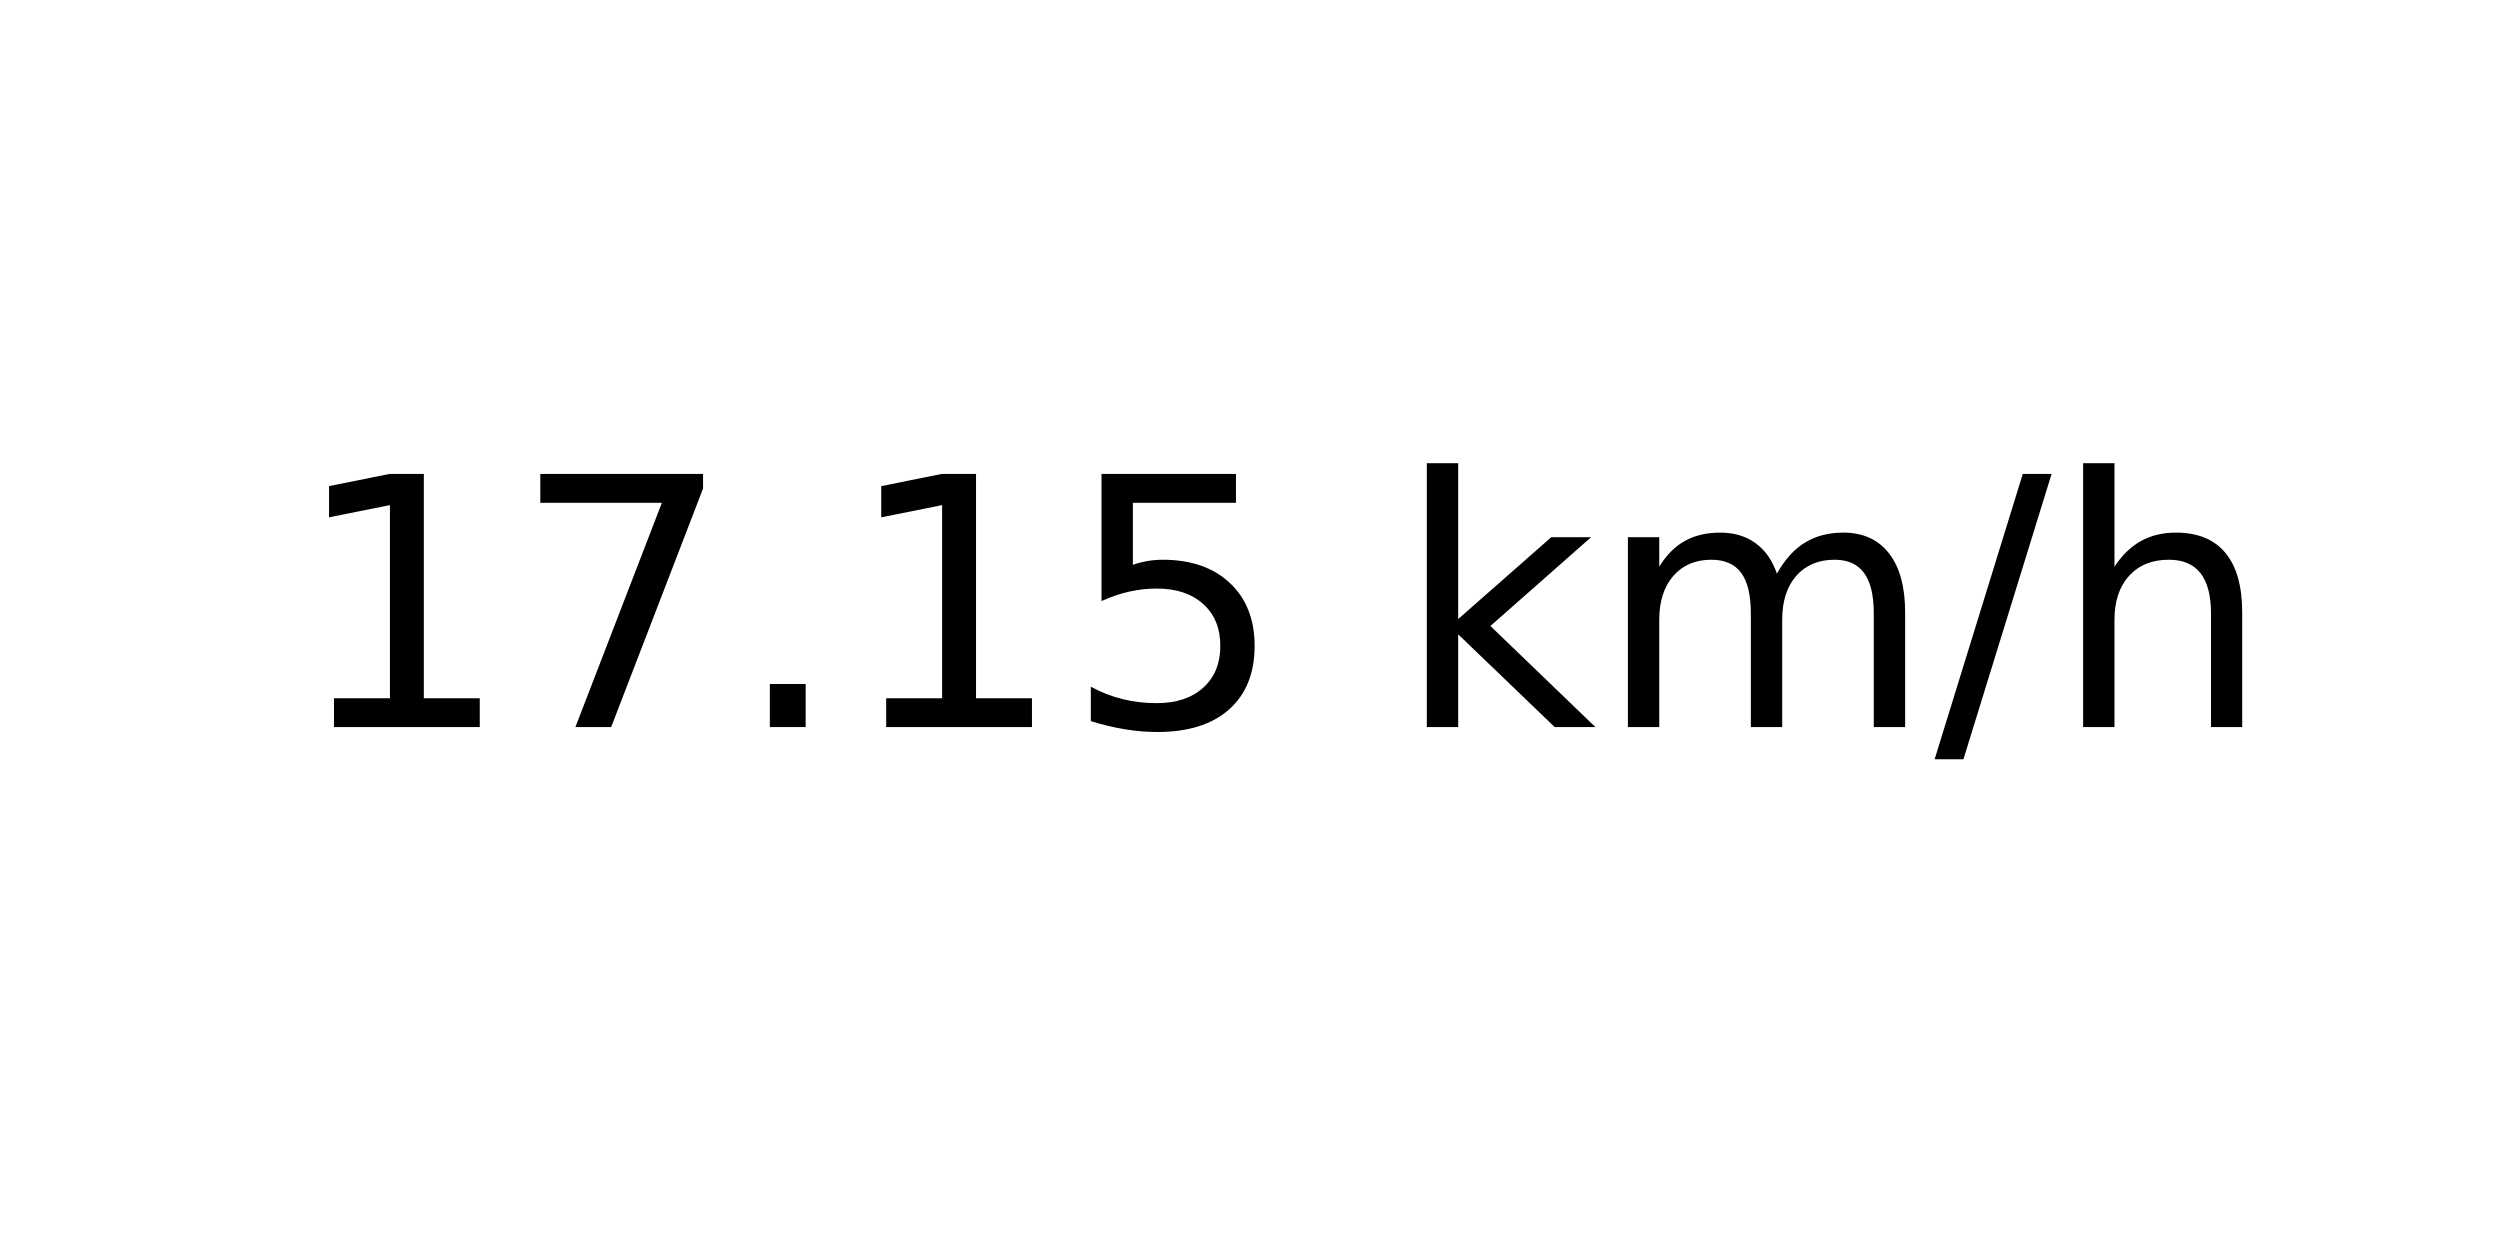
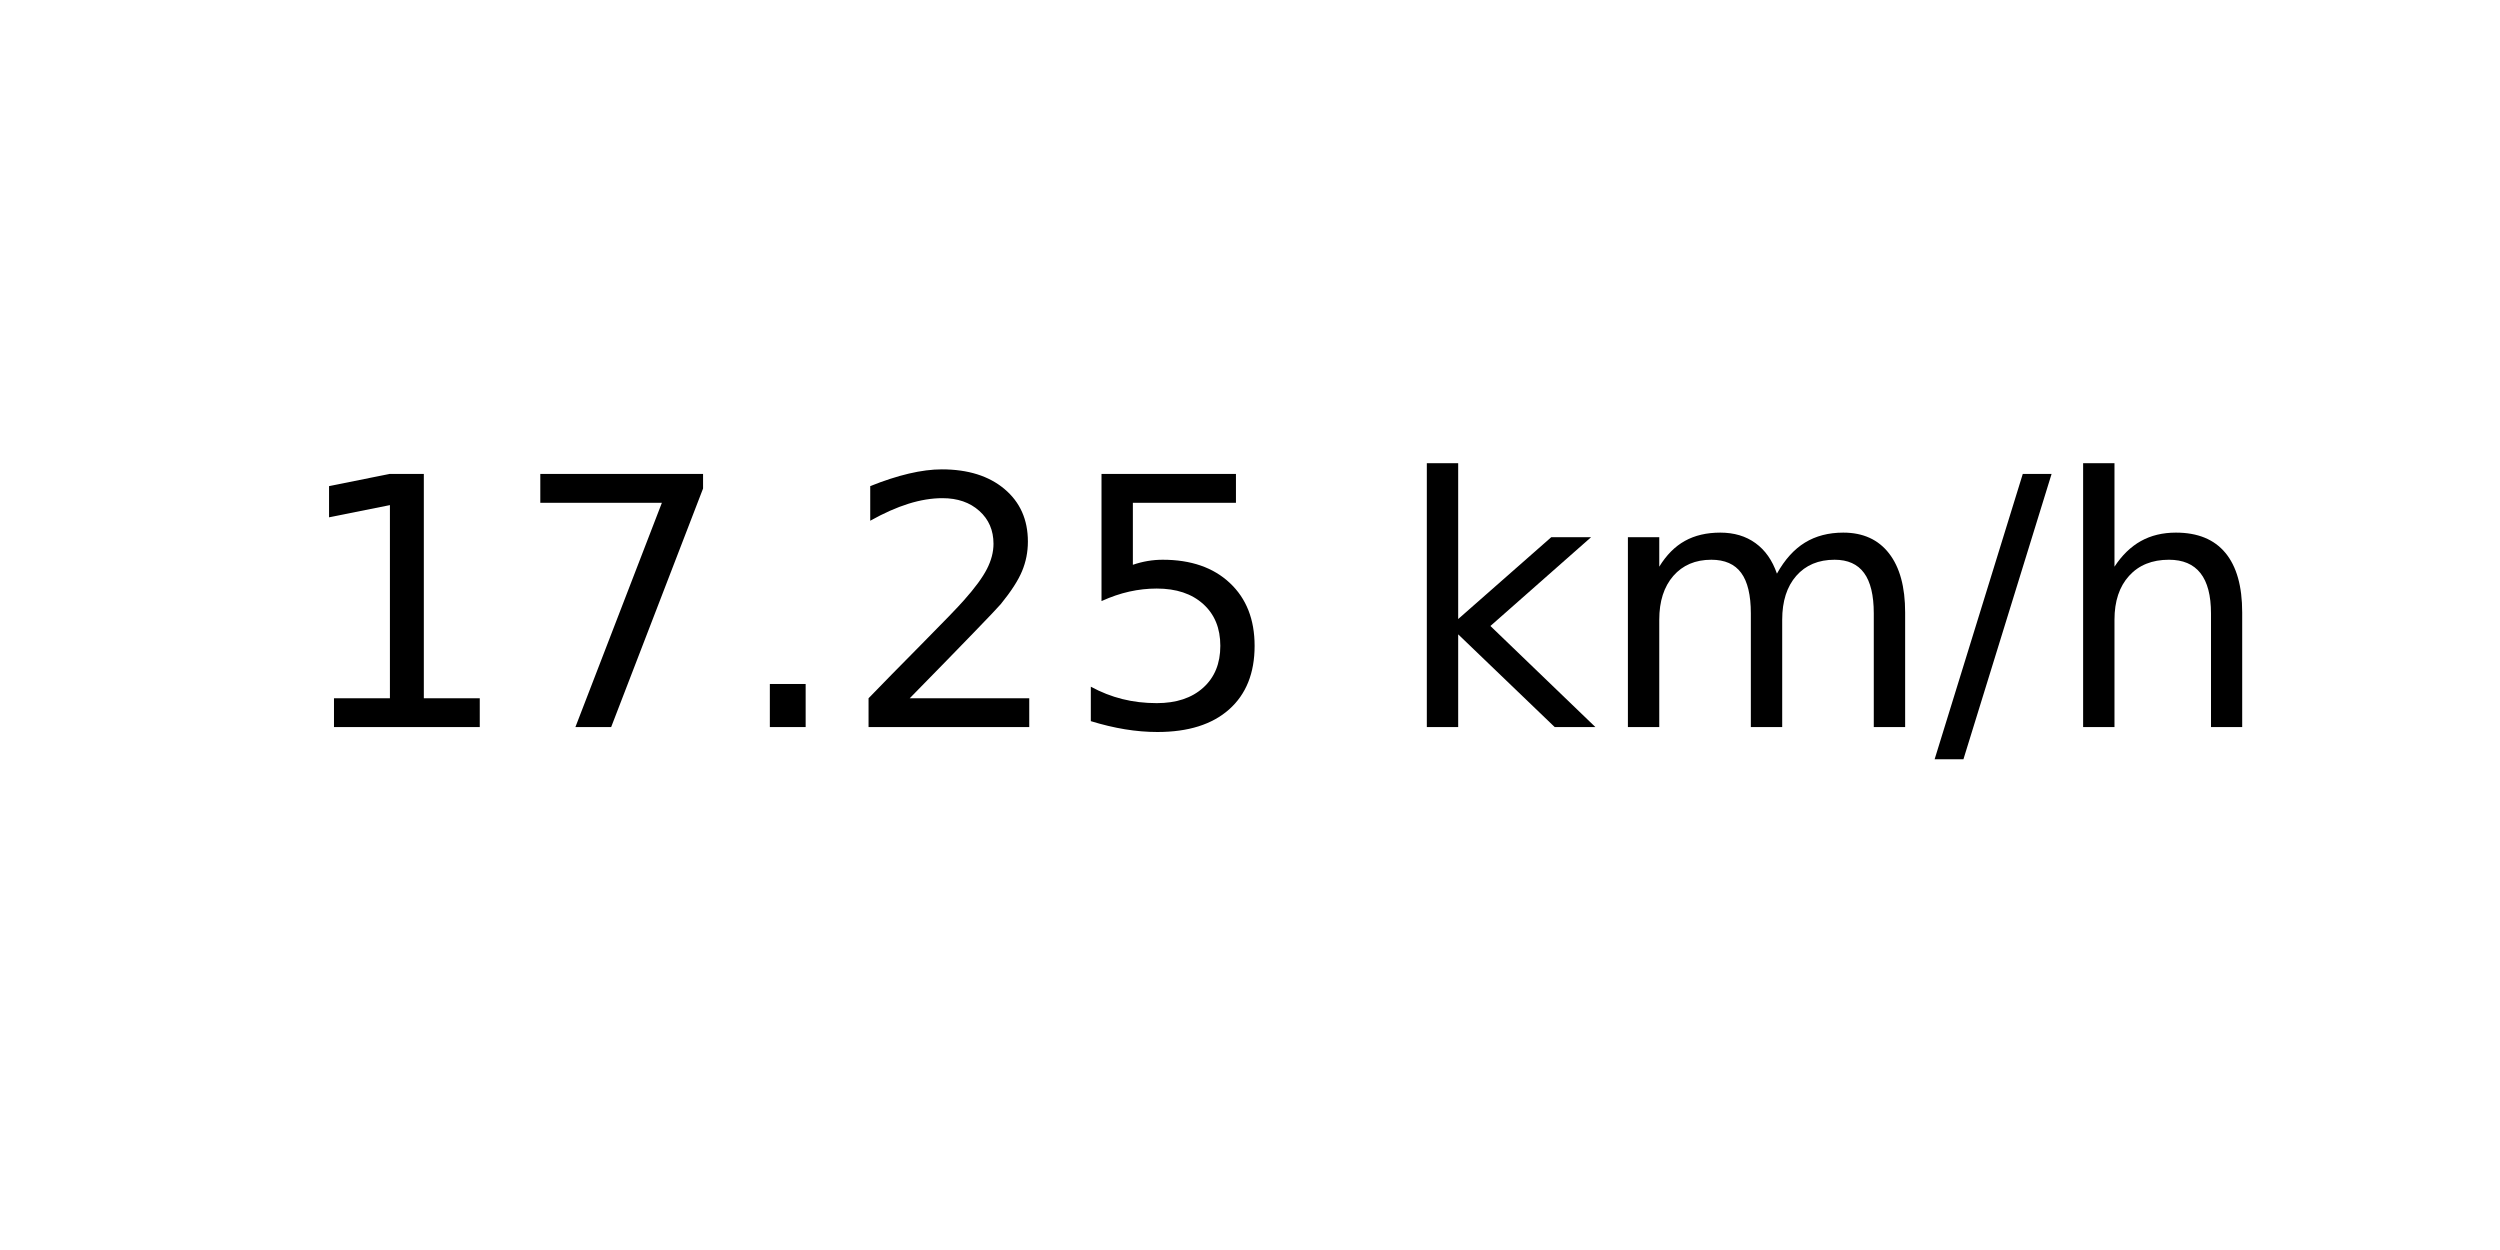
<svg xmlns="http://www.w3.org/2000/svg" xmlns:xlink="http://www.w3.org/1999/xlink" width="72pt" height="36pt" viewBox="0 0 72 36" version="1.1">
  <defs>
    <style type="text/css">*{stroke-linejoin: round; stroke-linecap: butt}</style>
  </defs>
  <g id="figure_1">
    <g id="axes_1">
      <g id="text_1">
        <g transform="translate(8.378125 20.93937) scale(0.1 -0.1)">
          <defs>
            <path id="DejaVuSans-31" d="M 794 531  L 1825 531  L 1825 4091  L 703 3866  L 703 4441  L 1819 4666  L 2450 4666  L 2450 531  L 3481 531  L 3481 0  L 794 0  L 794 531  z " transform="scale(0.015625)" />
            <path id="DejaVuSans-37" d="M 525 4666  L 3525 4666  L 3525 4397  L 1831 0  L 1172 0  L 2766 4134  L 525 4134  L 525 4666  z " transform="scale(0.015625)" />
            <path id="DejaVuSans-2e" d="M 684 794  L 1344 794  L 1344 0  L 684 0  L 684 794  z " transform="scale(0.015625)" />
+             <path id="DejaVuSans-32" d="M 1228 531  L 3431 531  L 3431 0  L 469 0  L 469 531  Q 828 903 1448 1529  Q 2069 2156 2228 2338  Q 2531 2678 2651 2914  Q 2772 3150 2772 3378  Q 2772 3750 2511 3984  Q 2250 4219 1831 4219  Q 1534 4219 1204 4116  Q 875 4013 500 3803  L 500 4441  Q 881 4594 1212 4672  Q 1544 4750 1819 4750  Q 2544 4750 2975 4387  Q 3406 4025 3406 3419  Q 3406 3131 3298 2873  Q 3191 2616 2906 2266  Q 2828 2175 2409 1742  Q 1991 1309 1228 531  z " transform="scale(0.015625)" />
            <path id="DejaVuSans-35" d="M 691 4666  L 3169 4666  L 3169 4134  L 1269 4134  L 1269 2991  Q 1406 3038 1543 3061  Q 1681 3084 1819 3084  Q 2600 3084 3056 2656  Q 3513 2228 3513 1497  Q 3513 744 3044 326  Q 2575 -91 1722 -91  Q 1428 -91 1123 -41  Q 819 9 494 109  L 494 744  Q 775 591 1075 516  Q 1375 441 1709 441  Q 2250 441 2565 725  Q 2881 1009 2881 1497  Q 2881 1984 2565 2268  Q 2250 2553 1709 2553  Q 1456 2553 1204 2497  Q 953 2441 691 2322  L 691 4666  z " transform="scale(0.015625)" />
            <path id="DejaVuSans-20" transform="scale(0.015625)" />
            <path id="DejaVuSans-6b" d="M 581 4863  L 1159 4863  L 1159 1991  L 2875 3500  L 3609 3500  L 1753 1863  L 3688 0  L 2938 0  L 1159 1709  L 1159 0  L 581 0  L 581 4863  z " transform="scale(0.015625)" />
            <path id="DejaVuSans-6d" d="M 3328 2828  Q 3544 3216 3844 3400  Q 4144 3584 4550 3584  Q 5097 3584 5394 3201  Q 5691 2819 5691 2113  L 5691 0  L 5113 0  L 5113 2094  Q 5113 2597 4934 2840  Q 4756 3084 4391 3084  Q 3944 3084 3684 2787  Q 3425 2491 3425 1978  L 3425 0  L 2847 0  L 2847 2094  Q 2847 2600 2669 2842  Q 2491 3084 2119 3084  Q 1678 3084 1418 2786  Q 1159 2488 1159 1978  L 1159 0  L 581 0  L 581 3500  L 1159 3500  L 1159 2956  Q 1356 3278 1631 3431  Q 1906 3584 2284 3584  Q 2666 3584 2933 3390  Q 3200 3197 3328 2828  z " transform="scale(0.015625)" />
            <path id="DejaVuSans-2f" d="M 1625 4666  L 2156 4666  L 531 -594  L 0 -594  L 1625 4666  z " transform="scale(0.015625)" />
            <path id="DejaVuSans-68" d="M 3513 2113  L 3513 0  L 2938 0  L 2938 2094  Q 2938 2591 2744 2837  Q 2550 3084 2163 3084  Q 1697 3084 1428 2787  Q 1159 2491 1159 1978  L 1159 0  L 581 0  L 581 4863  L 1159 4863  L 1159 2956  Q 1366 3272 1645 3428  Q 1925 3584 2291 3584  Q 2894 3584 3203 3211  Q 3513 2838 3513 2113  z " transform="scale(0.015625)" />
          </defs>
          <use xlink:href="#DejaVuSans-31" />
          <use xlink:href="#DejaVuSans-37" x="63.623" />
          <use xlink:href="#DejaVuSans-2e" x="127.246" />
-           <use xlink:href="#DejaVuSans-31" x="159.033" />
+           <use xlink:href="#DejaVuSans-32" x="159.033" />
          <use xlink:href="#DejaVuSans-35" x="222.656" />
          <use xlink:href="#DejaVuSans-20" x="286.279" />
          <use xlink:href="#DejaVuSans-6b" x="318.066" />
          <use xlink:href="#DejaVuSans-6d" x="375.977" />
          <use xlink:href="#DejaVuSans-2f" x="473.389" />
          <use xlink:href="#DejaVuSans-68" x="507.08" />
        </g>
      </g>
    </g>
  </g>
</svg>
